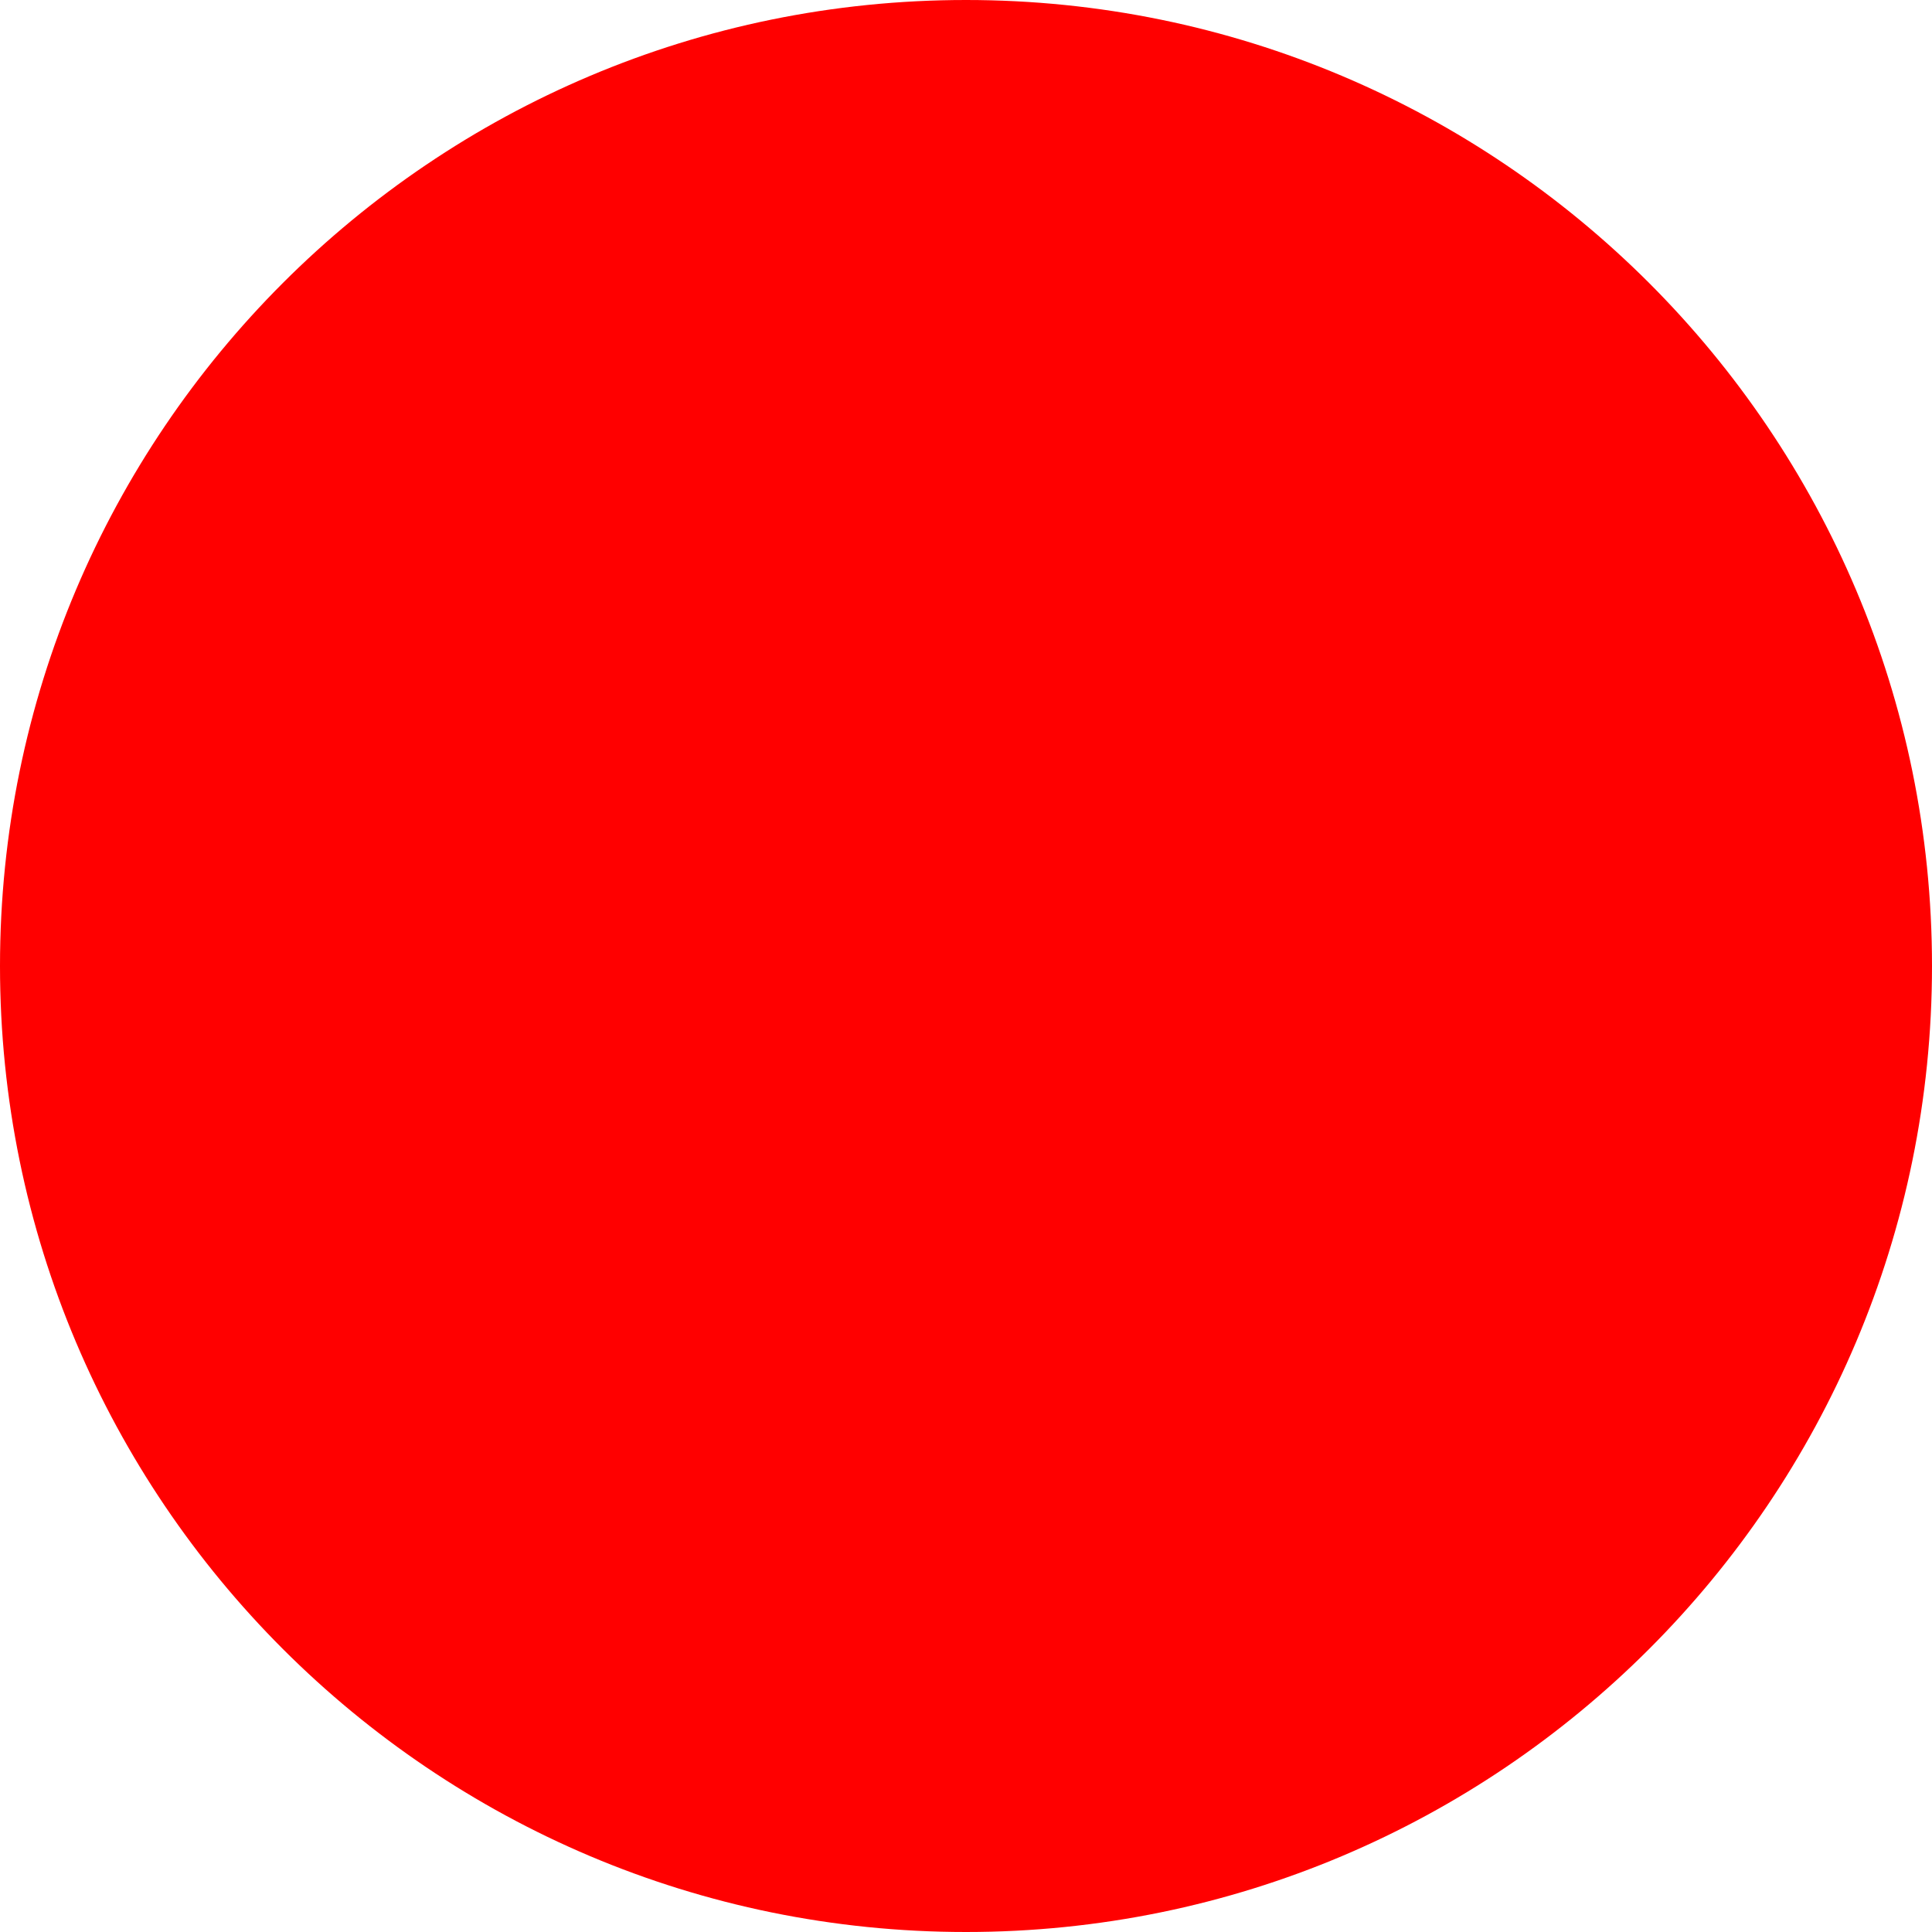
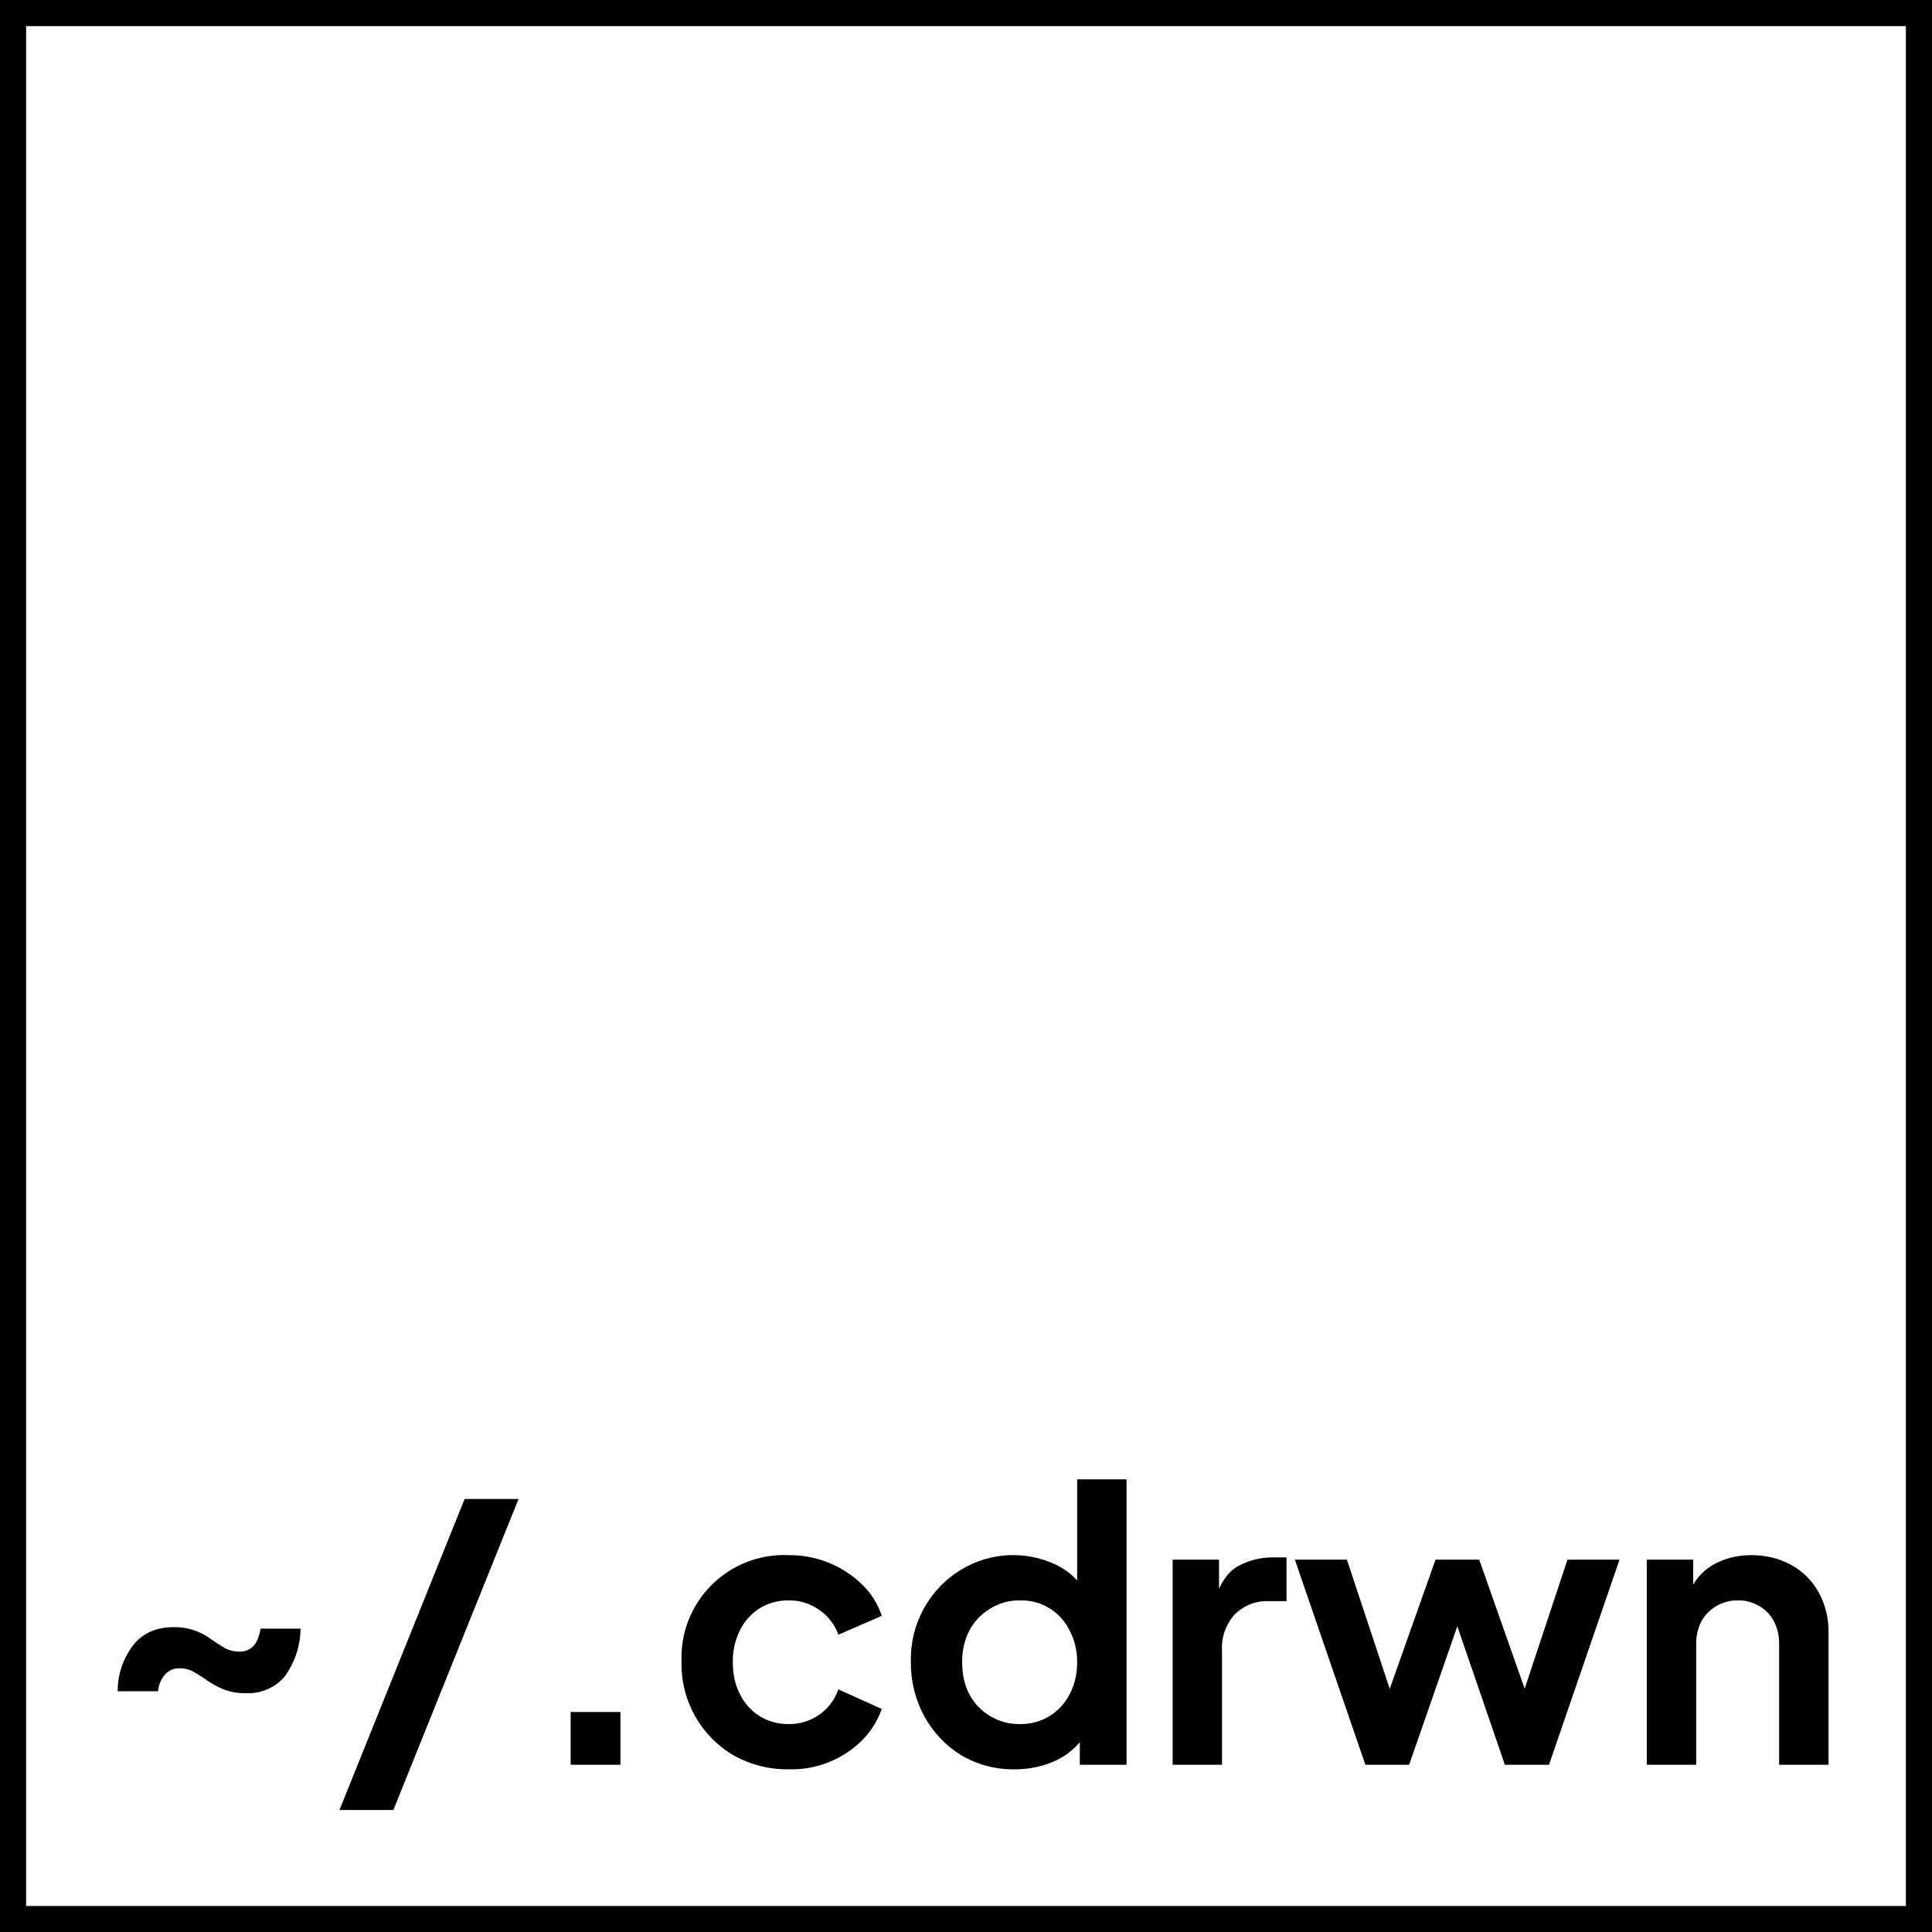
- <svg xmlns="http://www.w3.org/2000/svg" width="512" height="512">
-   <circle cx="256" cy="256" r="256" fill="red" />
+ <svg xmlns="http://www.w3.org/2000/svg" xmlns:xlink="http://www.w3.org/1999/xlink" width="1133.8" height="1133.8" viewBox="0 0 850.35 850.35">
+   <clipPath id="a">
+     <path d="M0 0h850.35v850.35H0z" fill-rule="evenodd" />
+   </clipPath>
+   <g clip-path="url(#a)">
+     <path d="M861.85-11.5v873.4H-11.5V-11.5h873.35zM0 11.5 11.5 0v850.4L0 838.9h850.35l-11.5 11.5V0l11.5 11.5H0" />
+     <symbol id="b">
+       <path d="M.339 0a.15.15 0 0 0-.058.01.238.238 0 0 0-.043.023.361.361 0 0 1-.036.023.074.074 0 0 1-.038.01A.05.05 0 0 1 .126.05.076.076 0 0 1 .107.005H0a.2.2 0 0 0 .044.126c.026.03.061.044.105.044a.159.159 0 0 0 .1-.033.628.628 0 0 1 .036-.023A.084.084 0 0 1 .323.11C.338.11.35.115.359.124c.01.01.016.025.02.047h.106A.22.22 0 0 0 .442.043.127.127 0 0 0 .339 0z" />
+     </symbol>
+     <symbol id="c">
+       <path d="m0 0 .332.825h.143L.143 0H0z" />
+     </symbol>
+     <symbol id="d">
+       <path d="M0 0v.14h.132V0H0z" />
+     </symbol>
+     <symbol id="e">
+       <path d="M.284 0a.29.29 0 0 0-.146.037A.28.28 0 0 0 0 .285a.272.272 0 0 0 .284.283.276.276 0 0 0 .194-.077.199.199 0 0 0 .053-.084L.416.357a.135.135 0 0 1-.051.066.136.136 0 0 1-.081.025.144.144 0 0 1-.077-.021.146.146 0 0 1-.052-.058.183.183 0 0 1-.019-.085c0-.032.006-.06.019-.085A.146.146 0 0 1 .207.141.144.144 0 0 1 .284.12a.137.137 0 0 1 .132.092L.531.16A.223.223 0 0 0 .479.077.265.265 0 0 0 .284 0z" />
+     </symbol>
+     <symbol id="f">
+       <path d="M.275 0a.27.27 0 0 0-.141.037.275.275 0 0 0-.098.103A.292.292 0 0 0 0 .284.277.277 0 0 0 .134.53a.266.266 0 0 0 .25.013.186.186 0 0 0 .077-.068L.441.448v.321h.131V.012H.448v.105L.462.091A.185.185 0 0 0 .384.023.258.258 0 0 0 .275 0m.014.12a.144.144 0 0 1 .132.079c.013.025.02.053.02.085 0 .031-.007.06-.02.084a.142.142 0 0 1-.132.08A.145.145 0 0 1 .21.426.149.149 0 0 1 .155.368.177.177 0 0 1 .136.284c0-.032.006-.06.019-.085A.149.149 0 0 1 .289.12z" />
+     </symbol>
+     <symbol id="g">
+       <path d="M0 0v.544h.123V.423l-.01.018c.013.04.032.069.059.085A.19.19 0 0 0 .27.55h.032V.434H.255a.12.12 0 0 1-.09-.035.13.13 0 0 1-.034-.096V0H0z" />
+     </symbol>
+     <symbol id="h">
+       <path d="M.187 0 0 .544h.138L.275.131.227.132l.146.412h.116L.634.132.586.131l.137.413h.138L.674 0H.557L.409.431h.044L.303 0H.187z" />
+     </symbol>
+     <symbol id="i">
+       <path d="M0 0v.544h.123V.437l-.01.019A.142.142 0 0 0 .175.53c.03.017.063.026.102.026.04 0 .075-.009.106-.026A.183.183 0 0 0 .456.457.214.214 0 0 0 .482.35V0H.351v.319a.129.129 0 0 1-.014.062.098.098 0 0 1-.039.04.105.105 0 0 1-.057.015.109.109 0 0 1-.096-.055.129.129 0 0 1-.014-.062V0H0z" />
+     </symbol>
+     <use xlink:href="#b" transform="matrix(165.95 0 0 -165.95 51.804 745.22)" />
+     <use xlink:href="#c" transform="matrix(165.95 0 0 -165.95 149.405 796.664)" />
+     <use xlink:href="#d" transform="matrix(165.95 0 0 -165.95 251.162 776.75)" />
+     <use xlink:href="#e" transform="matrix(165.95 0 0 -165.95 299.972 778.741)" />
+     <use xlink:href="#f" transform="matrix(165.95 0 0 -165.95 400.922 778.741)" />
+     <use xlink:href="#g" transform="matrix(165.95 0 0 -165.95 516.123 776.75)" />
+     <use xlink:href="#h" transform="matrix(165.95 0 0 -165.95 569.925 776.75)" />
+     <use xlink:href="#i" transform="matrix(165.95 0 0 -165.95 724.823 776.75)" />
+   </g>
+   <path fill="none" d="M.06.06h850.23v850.23H.06z" />
</svg>
